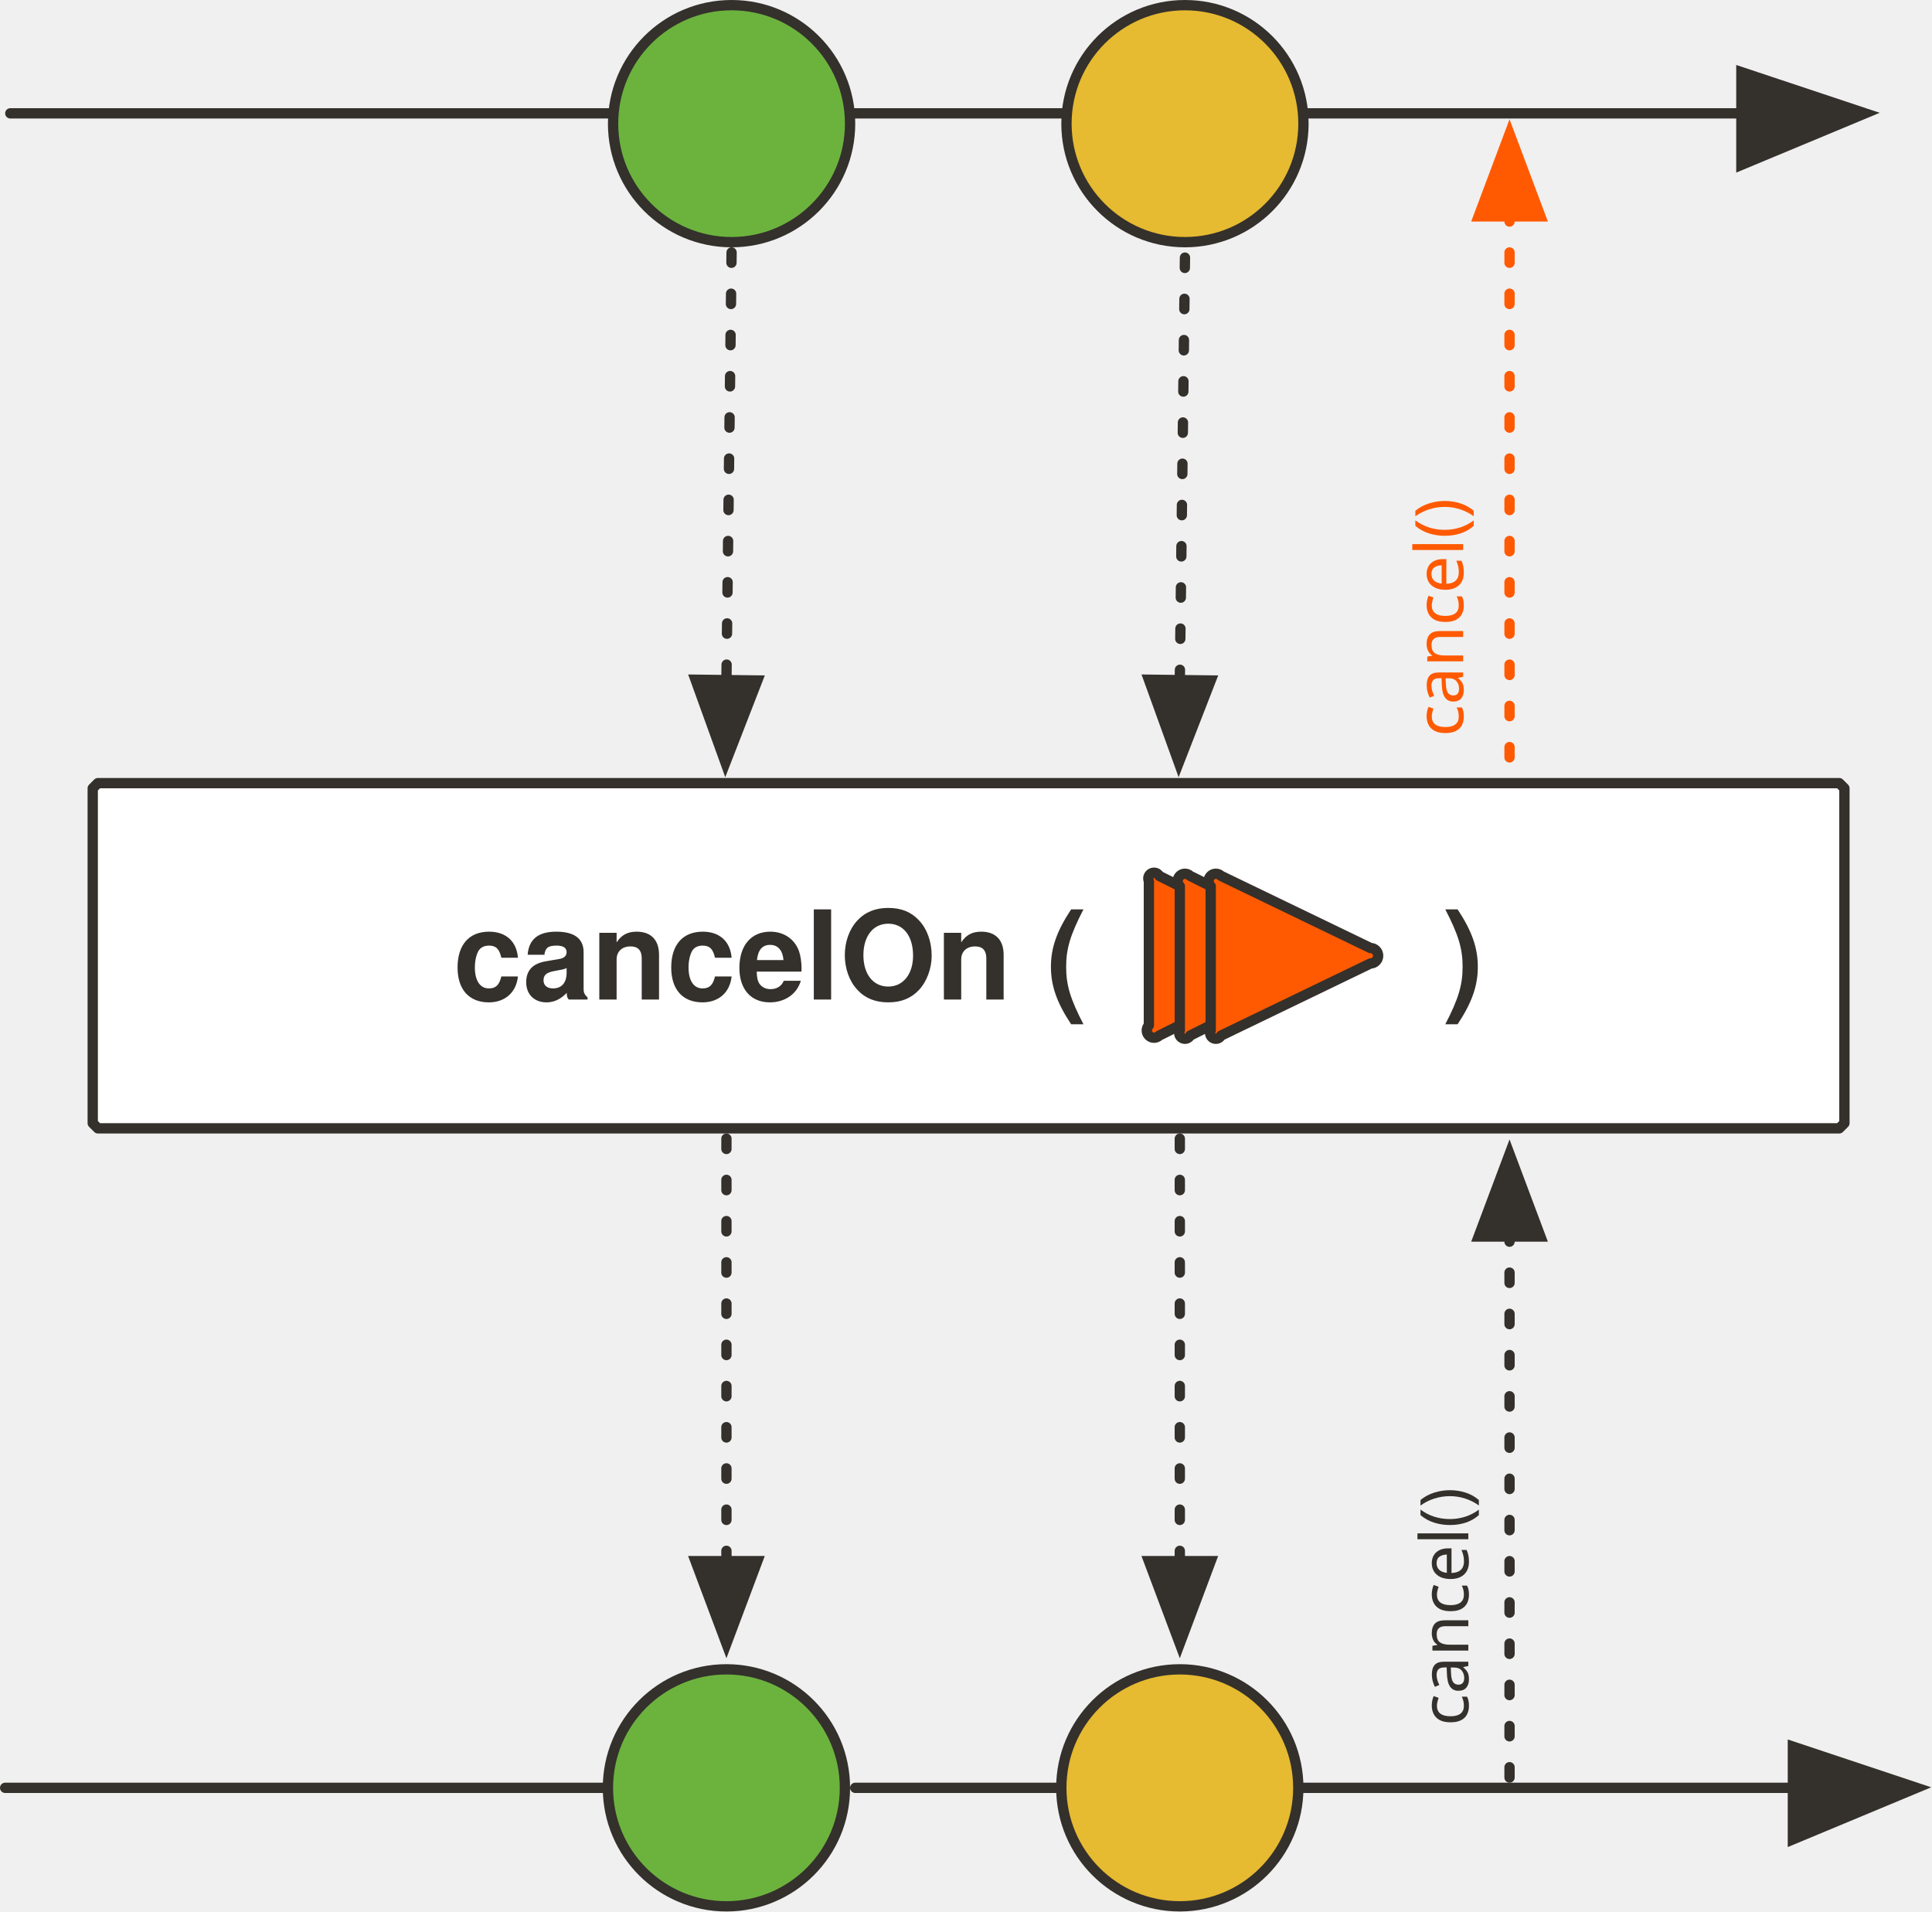
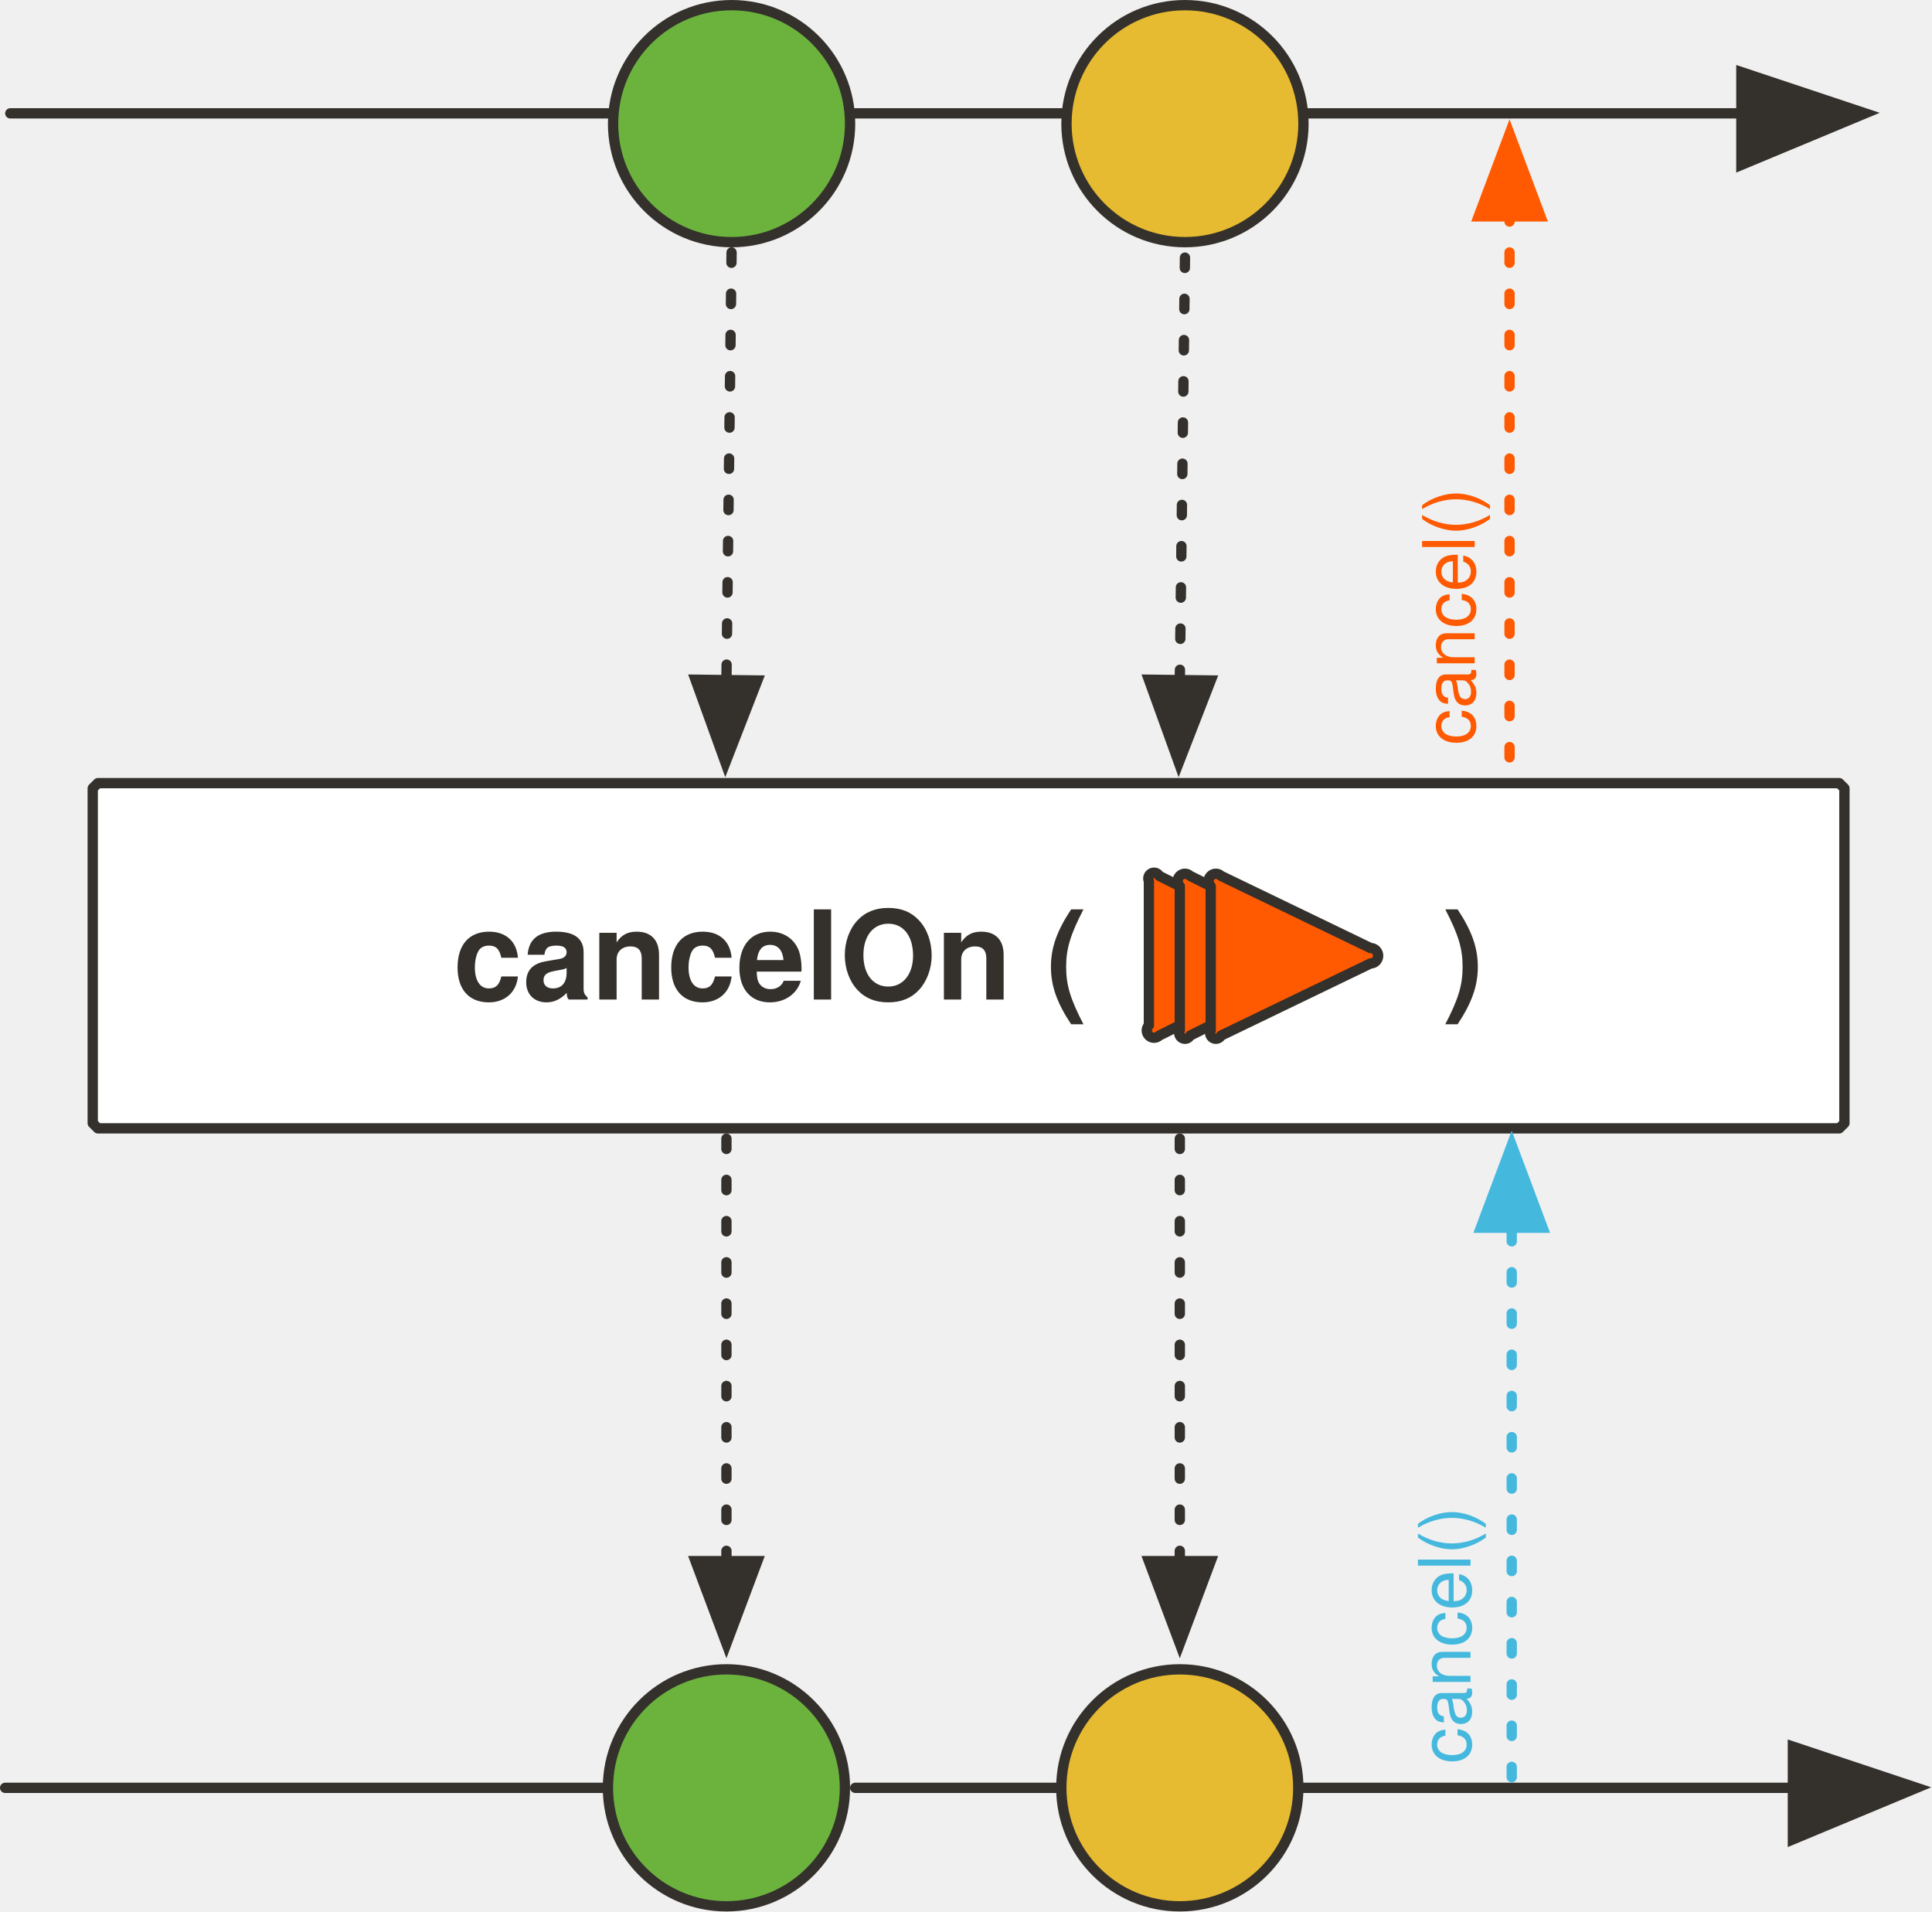
<svg xmlns="http://www.w3.org/2000/svg" version="1.1" viewBox="20 20 375 371" width="375" height="371" id="svg174">
  <defs id="defs31">
    <marker orient="auto" overflow="visible" markerUnits="strokeWidth" id="FilledArrow_Marker" stroke-miterlimit="10" viewBox="-1 -6 14 12" markerWidth="14" markerHeight="12" color="#ff5a01" stroke-linejoin="miter">
      <g id="g4">
        <path d="M12 0L0-4v9z" id="path2" fill="currentColor" stroke="currentColor" stroke-width="1" />
      </g>
    </marker>
    <marker orient="auto" overflow="visible" markerUnits="strokeWidth" id="FilledArrow_Marker_2" stroke-miterlimit="10" viewBox="-1 -5 11 10" markerWidth="11" markerHeight="10" color="#34302c" stroke-linejoin="miter">
      <g id="g9">
        <path d="M8 0L0-3v6z" id="path7" fill="currentColor" stroke="currentColor" stroke-width="1" />
      </g>
    </marker>
    <font-face font-family="'Tahoma','Nimbus Sans L'" font-size="24" panose-1="2 11 9 2 3 0 4 2 2 3" units-per-em="1000" underline-position="-75" underline-thickness="50" slope="0" x-height="501" cap-height="682" ascent="923" descent="-235" font-weight="700" id="font-face12" stemv="0" stemh="0" accent-height="0" ideographic="0" alphabetic="0" mathematical="0" hanging="0" v-ideographic="0" v-alphabetic="0" v-mathematical="0" v-hanging="0" strikethrough-position="0" strikethrough-thickness="0" overline-position="0" overline-thickness="0">
      <font-face-src>
        <font-face-name name="Tahoma-Bold" />
      </font-face-src>
    </font-face>
    <marker orient="auto" overflow="visible" markerUnits="strokeWidth" id="FilledArrow_Marker_3" stroke-miterlimit="10" viewBox="-1 -6 14 12" markerWidth="14" markerHeight="12" color="#34302c" stroke-linejoin="miter">
      <g id="g16">
        <path d="M12 0L0-4v9z" id="path14" fill="currentColor" stroke="currentColor" stroke-width="1" />
      </g>
    </marker>
    <marker orient="auto" overflow="visible" markerUnits="strokeWidth" id="FilledArrow_Marker_4" stroke-miterlimit="10" viewBox="-1 -5 11 10" markerWidth="11" markerHeight="10" color="#ff5a01" stroke-linejoin="miter">
      <g id="g21">
        <path d="M8 0L0-3v6z" id="path19" fill="currentColor" stroke="currentColor" stroke-width="1" />
      </g>
    </marker>
    <font-face font-family="'Tahoma','Nimbus Sans L'" font-size="16" panose-1="2 11 5 2 2 1 4 2 2 3" units-per-em="1000" underline-position="-75" underline-thickness="50" slope="0" x-height="450" cap-height="687" ascent="918" descent="-230" font-weight="400" id="font-face24" stemv="0" stemh="0" accent-height="0" ideographic="0" alphabetic="0" mathematical="0" hanging="0" v-ideographic="0" v-alphabetic="0" v-mathematical="0" v-hanging="0" strikethrough-position="0" strikethrough-thickness="0" overline-position="0" overline-thickness="0">
      <font-face-src>
        <font-face-name name="Tahoma" />
      </font-face-src>
    </font-face>
    <marker orient="auto" overflow="visible" markerUnits="strokeWidth" id="FilledArrow_Marker_5" stroke-miterlimit="10" viewBox="-1 -5 11 10" markerWidth="11" markerHeight="10" color="#ff5a01" stroke-linejoin="miter">
      <g id="g28">
        <path d="M8 0L0-3v6z" id="path26" fill="currentColor" stroke="currentColor" stroke-width="1" />
      </g>
    </marker>
    <marker orient="auto" overflow="visible" markerUnits="strokeWidth" id="FilledArrow_Marker-3" stroke-miterlimit="10" viewBox="-1 -6 14 12" markerWidth="14" markerHeight="12" color="#34302c" stroke-linejoin="miter">
      <g id="g4-6">
        <path d="M12 0L0-4v9z" id="path2-7" fill="currentColor" stroke="currentColor" stroke-width="1" />
      </g>
    </marker>
    <marker orient="auto" overflow="visible" markerUnits="strokeWidth" id="FilledArrow_Marker_2-5" stroke-miterlimit="10" viewBox="-1 -5 11 10" markerWidth="11" markerHeight="10" color="#34302c" stroke-linejoin="miter">
      <g id="g9-3">
        <path d="M8 0L0-3v6z" id="path7-5" fill="currentColor" stroke="currentColor" stroke-width="1" />
      </g>
    </marker>
    <marker orient="auto" overflow="visible" markerUnits="strokeWidth" id="marker1083" stroke-miterlimit="10" viewBox="-1 -5 11 10" markerWidth="11" markerHeight="10" color="#34302c" stroke-linejoin="miter">
      <g id="g1081">
        <path d="M8 0L0-3v6z" id="path1079" fill="currentColor" stroke="currentColor" stroke-width="1" />
      </g>
    </marker>
    <marker orient="auto" overflow="visible" markerUnits="strokeWidth" id="marker1089" stroke-miterlimit="10" viewBox="-1 -5 11 10" markerWidth="11" markerHeight="10" color="#34302c" stroke-linejoin="miter">
      <g id="g1087">
        <path d="M8 0L0-3v6z" id="path1085" fill="currentColor" stroke="currentColor" stroke-width="1" />
      </g>
    </marker>
    <marker orient="auto" overflow="visible" markerUnits="strokeWidth" id="marker1095" stroke-miterlimit="10" viewBox="-1 -5 11 10" markerWidth="11" markerHeight="10" color="#34302c" stroke-linejoin="miter">
      <g id="g1093">
        <path d="M8 0L0-3v6z" id="path1091" fill="currentColor" stroke="currentColor" stroke-width="1" />
      </g>
    </marker>
    <marker orient="auto" overflow="visible" markerUnits="strokeWidth" id="marker1101" stroke-miterlimit="10" viewBox="-1 -5 11 10" markerWidth="11" markerHeight="10" color="#34302c" stroke-linejoin="miter">
      <g id="g1099">
        <path d="M8 0L0-3v6z" id="path1097" fill="currentColor" stroke="currentColor" stroke-width="1" />
      </g>
    </marker>
    <marker orient="auto" overflow="visible" markerUnits="strokeWidth" id="marker1107" stroke-miterlimit="10" viewBox="-1 -5 11 10" markerWidth="11" markerHeight="10" color="#34302c" stroke-linejoin="miter">
      <g id="g1105">
        <path d="M8 0L0-3v6z" id="path1103" fill="currentColor" stroke="currentColor" stroke-width="1" />
      </g>
    </marker>
    <marker orient="auto" overflow="visible" markerUnits="strokeWidth" id="FilledArrow_Marker_3-6" stroke-miterlimit="10" viewBox="-1 -6 14 12" markerWidth="14" markerHeight="12" color="#ff5a01" stroke-linejoin="miter">
      <g id="g16-2">
        <path d="M12 0L0-4v9z" id="path14-9" fill="currentColor" stroke="currentColor" stroke-width="1" />
      </g>
    </marker>
    <marker orient="auto" overflow="visible" markerUnits="strokeWidth" id="FilledArrow_Marker_4-1" stroke-miterlimit="10" viewBox="-1 -5 11 10" markerWidth="11" markerHeight="10" color="#ff5a01" stroke-linejoin="miter">
      <g id="g21-2">
        <path d="M8 0L0-3v6z" id="path19-7" fill="currentColor" stroke="currentColor" stroke-width="1" />
      </g>
    </marker>
    <marker orient="auto" overflow="visible" markerUnits="strokeWidth" id="marker1119" stroke-miterlimit="10" viewBox="-1 -5 11 10" markerWidth="11" markerHeight="10" color="#ff5a01" stroke-linejoin="miter">
      <g id="g1117">
        <path d="M8 0L0-3v6z" id="path1115" fill="currentColor" stroke="currentColor" stroke-width="1" />
      </g>
    </marker>
    <marker orient="auto" overflow="visible" markerUnits="strokeWidth" id="marker1125" stroke-miterlimit="10" viewBox="-1 -5 11 10" markerWidth="11" markerHeight="10" color="#ff5a01" stroke-linejoin="miter">
      <g id="g1123">
        <path d="M8 0L0-3v6z" id="path1121" fill="currentColor" stroke="currentColor" stroke-width="1" />
      </g>
    </marker>
    <marker orient="auto" overflow="visible" markerUnits="strokeWidth" id="marker1131" stroke-miterlimit="10" viewBox="-1 -5 11 10" markerWidth="11" markerHeight="10" color="#ff5a01" stroke-linejoin="miter">
      <g id="g1129">
        <path d="M8 0L0-3v6z" id="path1127" fill="currentColor" stroke="currentColor" stroke-width="1" />
      </g>
    </marker>
    <marker orient="auto" overflow="visible" markerUnits="strokeWidth" id="marker1137" stroke-miterlimit="10" viewBox="-1 -5 11 10" markerWidth="11" markerHeight="10" color="#ff5a01" stroke-linejoin="miter">
      <g id="g1135">
        <path d="M8 0L0-3v6z" id="path1133" fill="currentColor" stroke="currentColor" stroke-width="1" />
      </g>
    </marker>
    <marker orient="auto" overflow="visible" markerUnits="strokeWidth" id="marker1143" stroke-miterlimit="10" viewBox="-1 -5 11 10" markerWidth="11" markerHeight="10" color="#ff5a01" stroke-linejoin="miter">
      <g id="g1141">
        <path d="M8 0L0-3v6z" id="path1139" fill="currentColor" stroke="currentColor" stroke-width="1" />
      </g>
    </marker>
    <marker orient="auto" overflow="visible" markerUnits="strokeWidth" id="FilledArrow_Marker_3-3" stroke-miterlimit="10" viewBox="-1 -5 11 10" markerWidth="11" markerHeight="10" color="#45b8de" stroke-linejoin="miter">
      <g id="g20-6">
        <path d="M8 0L0-3v6z" id="path18-7" fill="currentColor" stroke="currentColor" stroke-width="1" />
      </g>
    </marker>
    <marker orient="auto" overflow="visible" markerUnits="strokeWidth" id="FilledArrow_Marker-8" stroke-miterlimit="10" viewBox="-1 -6 14 12" markerWidth="14" markerHeight="12" color="#34302c" stroke-linejoin="miter">
      <g id="g4-7">
        <path d="M12 0L0-4v9z" id="path2-9" fill="currentColor" stroke="currentColor" stroke-width="1" />
      </g>
    </marker>
    <marker orient="auto" overflow="visible" markerUnits="strokeWidth" id="FilledArrow_Marker_2-2" stroke-miterlimit="10" viewBox="-1 -5 11 10" markerWidth="11" markerHeight="10" color="#34302c" stroke-linejoin="miter">
      <g id="g9-0">
        <path d="M8 0L0-3v6z" id="path7-2" fill="currentColor" stroke="currentColor" stroke-width="1" />
      </g>
    </marker>
    <marker orient="auto" overflow="visible" markerUnits="strokeWidth" id="marker1243" stroke-miterlimit="10" viewBox="-1 -5 11 10" markerWidth="11" markerHeight="10" color="#34302c" stroke-linejoin="miter">
      <g id="g1241">
        <path d="M8 0L0-3v6z" id="path1239" fill="currentColor" stroke="currentColor" stroke-width="1" />
      </g>
    </marker>
    <marker orient="auto" overflow="visible" markerUnits="strokeWidth" id="marker1249" stroke-miterlimit="10" viewBox="-1 -5 11 10" markerWidth="11" markerHeight="10" color="#34302c" stroke-linejoin="miter">
      <g id="g1247">
        <path d="M8 0L0-3v6z" id="path1245" fill="currentColor" stroke="currentColor" stroke-width="1" />
      </g>
    </marker>
    <marker orient="auto" overflow="visible" markerUnits="strokeWidth" id="marker1255" stroke-miterlimit="10" viewBox="-1 -5 11 10" markerWidth="11" markerHeight="10" color="#34302c" stroke-linejoin="miter">
      <g id="g1253">
        <path d="M8 0L0-3v6z" id="path1251" fill="currentColor" stroke="currentColor" stroke-width="1" />
      </g>
    </marker>
    <marker orient="auto" overflow="visible" markerUnits="strokeWidth" id="FilledArrow_Marker_3-37" stroke-miterlimit="10" viewBox="-1 -6 14 12" markerWidth="14" markerHeight="12" color="#ff5a01" stroke-linejoin="miter">
      <g id="g16-5">
        <path d="M12 0L0-4v9z" id="path14-92" fill="currentColor" stroke="currentColor" stroke-width="1" />
      </g>
    </marker>
    <marker orient="auto" overflow="visible" markerUnits="strokeWidth" id="FilledArrow_Marker_4-2" stroke-miterlimit="10" viewBox="-1 -5 11 10" markerWidth="11" markerHeight="10" color="#ff5a01" stroke-linejoin="miter">
      <g id="g21-8">
        <path d="M8 0L0-3v6z" id="path19-9" fill="currentColor" stroke="currentColor" stroke-width="1" />
      </g>
    </marker>
    <marker orient="auto" overflow="visible" markerUnits="strokeWidth" id="marker1267" stroke-miterlimit="10" viewBox="-1 -5 11 10" markerWidth="11" markerHeight="10" color="#ff5a01" stroke-linejoin="miter">
      <g id="g1265">
        <path d="M8 0L0-3v6z" id="path1263" fill="currentColor" stroke="currentColor" stroke-width="1" />
      </g>
    </marker>
    <marker orient="auto" overflow="visible" markerUnits="strokeWidth" id="marker1273" stroke-miterlimit="10" viewBox="-1 -5 11 10" markerWidth="11" markerHeight="10" color="#ff5a01" stroke-linejoin="miter">
      <g id="g1271">
        <path d="M8 0L0-3v6z" id="path1269" fill="currentColor" stroke="currentColor" stroke-width="1" />
      </g>
    </marker>
    <marker orient="auto" overflow="visible" markerUnits="strokeWidth" id="marker1279" stroke-miterlimit="10" viewBox="-1 -5 11 10" markerWidth="11" markerHeight="10" color="#ff5a01" stroke-linejoin="miter">
      <g id="g1277">
        <path d="M8 0L0-3v6z" id="path1275" fill="currentColor" stroke="currentColor" stroke-width="1" />
      </g>
    </marker>
    <marker orient="auto" overflow="visible" markerUnits="strokeWidth" id="FilledArrow_Marker_3-3-7" stroke-miterlimit="10" viewBox="-1 -5 11 10" markerWidth="11" markerHeight="10" color="#45b8de" stroke-linejoin="miter">
      <g id="g20-6-3">
        <path d="M8 0L0-3v6z" id="path18-7-6" fill="currentColor" stroke="currentColor" stroke-width="1" />
      </g>
    </marker>
    <marker orient="auto" overflow="visible" markerUnits="strokeWidth" id="FilledArrow_Marker_3-375" stroke-miterlimit="10" viewBox="-1 -6 14 12" markerWidth="14" markerHeight="12" color="#ff5a01" stroke-linejoin="miter">
      <g id="g1990">
        <path d="M12 0L0-4v9z" id="path1988" fill="#34302c" fill-opacity="1" stroke="#34302c" stroke-width="1" stroke-opacity="1" />
      </g>
    </marker>
    <marker orient="auto" overflow="visible" markerUnits="strokeWidth" id="FilledArrow_Marker-8W" stroke-miterlimit="10" viewBox="-1 -6 14 12" markerWidth="14" markerHeight="12" color="#34302c" stroke-linejoin="miter">
      <g id="g2377">
        <path d="M12 0L0-4v9z" id="path2375" fill="#ff5a01" fill-opacity="1" stroke="#ff5a01" stroke-width="1" stroke-opacity="1" />
      </g>
    </marker>
    <marker orient="auto" overflow="visible" markerUnits="strokeWidth" id="FilledArrow_Marker_2-2b" stroke-miterlimit="10" viewBox="-1 -5 11 10" markerWidth="11" markerHeight="10" color="#34302c" stroke-linejoin="miter">
      <g id="g2770">
        <path d="M8 0L0-3v6z" id="path2768" fill="#ff5a01" fill-opacity="1" stroke="#ff5a01" stroke-width="1" stroke-opacity="1" />
      </g>
    </marker>
    <marker orient="auto" overflow="visible" markerUnits="strokeWidth" id="FilledArrow_Marker_2-2j" stroke-miterlimit="10" viewBox="-1 -5 11 10" markerWidth="11" markerHeight="10" color="#34302c" stroke-linejoin="miter">
      <g id="g2775">
        <path d="M8 0L0-3v6z" id="path2773" fill="#ff5a01" fill-opacity="1" stroke="#ff5a01" stroke-width="1" stroke-opacity="1" />
      </g>
    </marker>
    <marker orient="auto" overflow="visible" markerUnits="strokeWidth" id="FilledArrow_Marker_2-2g" stroke-miterlimit="10" viewBox="-1 -5 11 10" markerWidth="11" markerHeight="10" color="#34302c" stroke-linejoin="miter">
      <g id="g2780">
        <path d="M8 0L0-3v6z" id="path2778" fill="#ff5a01" fill-opacity="1" stroke="#ff5a01" stroke-width="1" stroke-opacity="1" />
      </g>
    </marker>
    <marker orient="auto" overflow="visible" markerUnits="strokeWidth" id="FilledArrow_Marker_2-2B" stroke-miterlimit="10" viewBox="-1 -5 11 10" markerWidth="11" markerHeight="10" color="#34302c" stroke-linejoin="miter">
      <g id="g2785">
        <path d="M8 0L0-3v6z" id="path2783" fill="#ff5a01" fill-opacity="1" stroke="#ff5a01" stroke-width="1" stroke-opacity="1" />
      </g>
    </marker>
    <marker orient="auto" overflow="visible" markerUnits="strokeWidth" id="FilledArrow_Marker_4-2T" stroke-miterlimit="10" viewBox="-1 -5 11 10" markerWidth="11" markerHeight="10" color="#ff5a01" stroke-linejoin="miter">
      <g id="g3313">
        <path d="M8 0L0-3v6z" id="path3311" fill="#34302c" fill-opacity="1" stroke="#34302c" stroke-width="1" stroke-opacity="1" />
      </g>
    </marker>
    <marker orient="auto" overflow="visible" markerUnits="strokeWidth" id="FilledArrow_Marker_4-20" stroke-miterlimit="10" viewBox="-1 -5 11 10" markerWidth="11" markerHeight="10" color="#ff5a01" stroke-linejoin="miter">
      <g id="g3318">
        <path d="M8 0L0-3v6z" id="path3316" fill="#34302c" fill-opacity="1" stroke="#34302c" stroke-width="1" stroke-opacity="1" />
      </g>
    </marker>
    <marker orient="auto" overflow="visible" markerUnits="strokeWidth" id="FilledArrow_Marker_4-2U" stroke-miterlimit="10" viewBox="-1 -5 11 10" markerWidth="11" markerHeight="10" color="#ff5a01" stroke-linejoin="miter">
      <g id="g3323">
        <path d="M8 0L0-3v6z" id="path3321" fill="#34302c" fill-opacity="1" stroke="#34302c" stroke-width="1" stroke-opacity="1" />
      </g>
    </marker>
    <marker orient="auto" overflow="visible" markerUnits="strokeWidth" id="FilledArrow_Marker_4-2H" stroke-miterlimit="10" viewBox="-1 -5 11 10" markerWidth="11" markerHeight="10" color="#ff5a01" stroke-linejoin="miter">
      <g id="g3328">
        <path d="M8 0L0-3v6z" id="path3326" fill="#34302c" fill-opacity="1" stroke="#34302c" stroke-width="1" stroke-opacity="1" />
      </g>
    </marker>
    <marker orient="auto" overflow="visible" markerUnits="strokeWidth" id="FilledArrow_Marker_3-3-7m" stroke-miterlimit="10" viewBox="-1 -5 11 10" markerWidth="11" markerHeight="10" color="#45b8de" stroke-linejoin="miter">
      <g id="g3795">
        <path d="M8 0L0-3v6z" id="path3793" fill="#34302c" fill-opacity="1" stroke="#34302c" stroke-width="1" stroke-opacity="1" />
      </g>
    </marker>
    <marker orient="auto" overflow="visible" markerUnits="strokeWidth" id="FilledArrow_Marker_3-3-7o" stroke-miterlimit="10" viewBox="-1 -5 11 10" markerWidth="11" markerHeight="10" color="#45b8de" stroke-linejoin="miter">
      <g id="g3800">
        <path d="M8 0L0-3v6z" id="path3798" fill="#34302c" fill-opacity="1" stroke="#34302c" stroke-width="1" stroke-opacity="1" />
      </g>
    </marker>
    <marker orient="auto" overflow="visible" markerUnits="strokeWidth" id="FilledArrow_Marker_3-3-7o0" stroke-miterlimit="10" viewBox="-1 -5 11 10" markerWidth="11" markerHeight="10" color="#45b8de" stroke-linejoin="miter">
      <g id="g4386">
        <path d="M8 0L0-3v6z" id="path4384" fill="#ff5a01" fill-opacity="1" stroke="#ff5a01" stroke-width="1" stroke-opacity="1" />
      </g>
    </marker>
    <marker orient="auto" overflow="visible" markerUnits="strokeWidth" id="FilledArrow_Marker_3-3-7mI" stroke-miterlimit="10" viewBox="-1 -5 11 10" markerWidth="11" markerHeight="10" color="#45b8de" stroke-linejoin="miter">
      <g id="g1525">
        <path d="M8 0L0-3v6z" id="path1523" fill="#ff5a01" fill-opacity="1" stroke="#ff5a01" stroke-width="1" stroke-opacity="1" />
      </g>
    </marker>
    <marker orient="auto" overflow="visible" markerUnits="strokeWidth" id="FilledArrow_Marker_3-375a" stroke-miterlimit="10" viewBox="-1 -6 14 12" markerWidth="14" markerHeight="12" color="#ff5a01" stroke-linejoin="miter">
      <g id="g2041">
        <path d="M12 0L0-4v9z" id="path2039" fill="#ff5a01" fill-opacity="1" stroke="#ff5a01" stroke-width="1" stroke-opacity="1" />
      </g>
    </marker>
    <marker orient="auto" overflow="visible" markerUnits="strokeWidth" id="FilledArrow_Marker_4-2TG" stroke-miterlimit="10" viewBox="-1 -5 11 10" markerWidth="11" markerHeight="10" color="#ff5a01" stroke-linejoin="miter">
      <g id="g2416">
        <path d="M8 0L0-3v6z" id="path2414" fill="#ff5a01" fill-opacity="1" stroke="#ff5a01" stroke-width="1" stroke-opacity="1" />
      </g>
    </marker>
    <marker orient="auto" overflow="visible" markerUnits="strokeWidth" id="FilledArrow_Marker_4-2UC" stroke-miterlimit="10" viewBox="-1 -5 11 10" markerWidth="11" markerHeight="10" color="#ff5a01" stroke-linejoin="miter">
      <g id="g2421">
        <path d="M8 0L0-3v6z" id="path2419" fill="#ff5a01" fill-opacity="1" stroke="#ff5a01" stroke-width="1" stroke-opacity="1" />
      </g>
    </marker>
    <marker orient="auto" overflow="visible" markerUnits="strokeWidth" id="FilledArrow_Marker_4-2Hw" stroke-miterlimit="10" viewBox="-1 -5 11 10" markerWidth="11" markerHeight="10" color="#ff5a01" stroke-linejoin="miter">
      <g id="g2426">
        <path d="M8 0L0-3v6z" id="path2424" fill="#ff5a01" fill-opacity="1" stroke="#ff5a01" stroke-width="1" stroke-opacity="1" />
      </g>
    </marker>
    <marker orient="auto" overflow="visible" markerUnits="strokeWidth" id="FilledArrow_Marker_4-2Hw0" stroke-miterlimit="10" viewBox="-1 -5 11 10" markerWidth="11" markerHeight="10" color="#ff5a01" stroke-linejoin="miter">
      <g id="g2058">
        <path d="M8 0L0-3v6z" id="path2056" stroke-width="1" stroke="#34302c" fill-opacity="1" stroke-opacity="1" fill="#34302c" />
      </g>
    </marker>
    <marker orient="auto" overflow="visible" markerUnits="strokeWidth" id="FilledArrow_Marker_4-2TGT" stroke-miterlimit="10" viewBox="-1 -5 11 10" markerWidth="11" markerHeight="10" color="#ff5a01" stroke-linejoin="miter">
      <g id="g2063">
        <path d="M8 0L0-3v6z" id="path2061" stroke-width="1" stroke="#34302c" fill-opacity="1" stroke-opacity="1" fill="#34302c" />
      </g>
    </marker>
    <marker orient="auto" overflow="visible" markerUnits="strokeWidth" id="FilledArrow_Marker_3-375an" stroke-miterlimit="10" viewBox="-1 -6 14 12" markerWidth="14" markerHeight="12" color="#ff5a01" stroke-linejoin="miter">
      <g id="g2068">
        <path d="M12 0L0-4v9z" id="path2066" stroke-width="1" stroke="#34302c" fill-opacity="1" stroke-opacity="1" fill="#34302c" />
      </g>
    </marker>
    <marker orient="auto" overflow="visible" markerUnits="strokeWidth" id="FilledArrow_Marker_2-2bb" stroke-miterlimit="10" viewBox="-1 -5 11 10" markerWidth="11" markerHeight="10" color="#34302c" stroke-linejoin="miter">
      <g id="g2073">
        <path d="M8 0L0-3v6z" id="path2071" stroke-width="1" stroke="#34302c" fill-opacity="1" stroke-opacity="1" fill="#34302c" />
      </g>
    </marker>
    <marker orient="auto" overflow="visible" markerUnits="strokeWidth" id="FilledArrow_Marker_2-2jn" stroke-miterlimit="10" viewBox="-1 -5 11 10" markerWidth="11" markerHeight="10" color="#34302c" stroke-linejoin="miter">
      <g id="g2078">
        <path d="M8 0L0-3v6z" id="path2076" stroke-width="1" stroke="#34302c" fill-opacity="1" stroke-opacity="1" fill="#34302c" />
      </g>
    </marker>
    <marker orient="auto" overflow="visible" markerUnits="strokeWidth" id="FilledArrow_Marker-8W6" stroke-miterlimit="10" viewBox="-1 -6 14 12" markerWidth="14" markerHeight="12" color="#34302c" stroke-linejoin="miter">
      <g id="g2083">
        <path d="M12 0L0-4v9z" id="path2081" stroke-width="1" stroke="#34302c" fill-opacity="1" stroke-opacity="1" fill="#34302c" />
+       </g>
+     </marker>
+     <marker style="color:#45b8de;overflow:visible;stroke-linejoin:miter;stroke-miterlimit:10" orient="auto" overflow="visible" markerUnits="strokeWidth" id="FilledArrow_Marker_3-3-5" stroke-miterlimit="10" viewBox="-1 -5 11 10" markerWidth="11" markerHeight="10">
+       <g id="g16-6-9">
+         <path style="fill:currentColor;stroke:currentColor;stroke-width:1" d="M 8,0 0,-3 v 6 z" id="path14-7-1" />
      </g>
    </marker>
  </defs>
  <path id="line39-1" stroke-linejoin="round" marker-end="url(#FilledArrow_Marker-8W6)" stroke-opacity="1" fill-opacity="1" stroke="#34302c" stroke-linecap="round" stroke-dasharray="none" stroke-width="2" fill="none" d="M22 42h336" />
  <ellipse id="ellipse42-2" ry="23" rx="23" cy="44" cx="162" fill="#6cb33e" fill-opacity="1" stroke="none" stroke-dasharray="none" stroke-opacity="1" />
  <ellipse id="ellipse44-9" ry="23" rx="23" cy="44" cx="162" fill="none" fill-opacity="1" stroke="#34302c" stroke-width="2" stroke-linecap="round" stroke-linejoin="round" stroke-dasharray="none" stroke-opacity="1" />
  <ellipse id="ellipse47-3" ry="23" rx="23" cy="44" cx="250" fill="#e6ba31" fill-opacity="1" stroke="none" stroke-dasharray="none" stroke-opacity="1" />
  <ellipse id="ellipse49-1" ry="23" rx="23" cy="44" cx="250" fill="none" fill-opacity="1" stroke="#34302c" stroke-width="2" stroke-linecap="round" stroke-linejoin="round" stroke-dasharray="none" stroke-opacity="1" />
  <path id="line60" stroke-linejoin="round" marker-end="url(#FilledArrow_Marker_2-2jn)" stroke-opacity="1" fill-opacity="1" stroke="#34302c" stroke-linecap="round" stroke-dasharray="2,6" stroke-width="2" fill="none" d="M162 69l-1 83" />
  <path id="line63" stroke-linejoin="round" marker-end="url(#FilledArrow_Marker_2-2bb)" stroke-opacity="1" fill-opacity="1" stroke="#34302c" stroke-linecap="round" stroke-dasharray="2,6" stroke-width="2" fill="none" d="M250 70l-1 82" />
  <path d="M39 172h338l1 1v65l-1 1H39l-1-1v-65l1-1z" id="path74" fill="#fff" fill-opacity="1" stroke="#34302c" stroke-width="2" stroke-linecap="round" stroke-linejoin="round" stroke-dasharray="none" stroke-opacity="1" />
  <path id="line105-9" stroke-linejoin="round" marker-end="url(#FilledArrow_Marker_3-375an)" stroke-opacity="1" fill-opacity="1" stroke="#34302c" stroke-linecap="round" stroke-dasharray="none" stroke-width="2" fill="none" d="M186 367h182" />
  <ellipse id="ellipse108" ry="23" rx="23" cy="367" cx="161" fill="#6cb33e" fill-opacity="1" stroke="none" stroke-dasharray="none" stroke-opacity="1" />
  <ellipse id="ellipse110" ry="23" rx="23" cy="367" cx="161" fill="none" fill-opacity="1" stroke="#34302c" stroke-width="2" stroke-linecap="round" stroke-linejoin="round" stroke-dasharray="none" stroke-opacity="1" />
  <ellipse id="ellipse113" ry="23" rx="23" cy="367" cx="249" fill="#e6ba31" fill-opacity="1" stroke="none" stroke-dasharray="none" stroke-opacity="1" />
  <ellipse id="ellipse115" ry="23" rx="23" cy="367" cx="249" fill="none" fill-opacity="1" stroke="#34302c" stroke-width="2" stroke-linecap="round" stroke-linejoin="round" stroke-dasharray="none" stroke-opacity="1" />
  <path id="line126" stroke-linejoin="round" marker-end="url(#FilledArrow_Marker_4-2TGT)" stroke-opacity="1" fill-opacity="1" stroke="#34302c" stroke-linecap="round" stroke-dasharray="2,6" stroke-width="2" fill="none" d="M161 241v82" />
  <path id="line129" stroke-linejoin="round" marker-end="url(#FilledArrow_Marker_4-2Hw0)" stroke-opacity="1" fill-opacity="1" stroke="#34302c" stroke-linecap="round" stroke-dasharray="2,6" stroke-width="2" fill="none" d="M249 241v82" />
  <text id="text78" x="-64" y="192" fill="#34302c" fill-opacity="1" stroke="none" stroke-dasharray="none" stroke-opacity="1">
    <tspan font-size="24" font-weight="700" x="108" y="214" id="tspan76" font-family="'Tahoma','Nimbus Sans L'" fill="#34302c">cancelOn (</tspan>
  </text>
  <text y="192" x="128" id="text970" fill="#34302c" fill-opacity="1" stroke="none" stroke-dasharray="none" stroke-opacity="1">
    <tspan id="tspan968" y="214" x="300" font-weight="700" font-size="24" font-family="'Tahoma','Nimbus Sans L'" fill="#34302c">)</tspan>
  </text>
  <path id="path90" d="M245 190l28 14a1 1 0 0 1 0 3l-28 14a1 1 0 0 1-2-2v-28a1 1 0 0 1 2-1z" fill="#ff5a01" fill-opacity="1" stroke="none" stroke-width="1" stroke-dasharray="none" stroke-opacity="1" />
  <path id="path92" d="M245 190l28 14a1 1 0 0 1 0 3l-28 14a1 1 0 0 1-2-2v-28a1 1 0 0 1 2-1z" fill="none" fill-opacity="1" stroke="#34302c" stroke-width="2" stroke-linecap="round" stroke-linejoin="round" stroke-dasharray="none" stroke-opacity="1" />
  <path id="path95" d="M251 190l28 14a1 1 0 0 1 0 3l-28 14a1 1 0 0 1-2-1v-28a1 1 0 0 1 2-2z" fill="#ff5a01" fill-opacity="1" stroke="none" stroke-width="1" stroke-dasharray="none" stroke-opacity="1" />
  <path id="path97" d="M251 190l28 14a1 1 0 0 1 0 3l-28 14a1 1 0 0 1-2-1v-28a1 1 0 0 1 2-2z" fill="none" fill-opacity="1" stroke="#34302c" stroke-width="2" stroke-linecap="round" stroke-linejoin="round" stroke-dasharray="none" stroke-opacity="1" />
  <path id="path100" d="M257 190l29 14a1 1 0 0 1 0 3l-29 14a1 1 0 0 1-2-1v-28a1 1 0 0 1 2-2z" fill="#ff5a01" fill-opacity="1" stroke="none" stroke-width="1" stroke-dasharray="none" stroke-opacity="1" />
  <path id="path102-4" d="M257 190l29 14a1 1 0 0 1 0 3l-29 14a1 1 0 0 1-2-1v-28a1 1 0 0 1 2-2z" fill="none" fill-opacity="1" stroke="#34302c" stroke-width="2" stroke-linecap="round" stroke-linejoin="round" stroke-dasharray="none" stroke-opacity="1" />
-   <path id="line98" fill="none" fill-opacity="1" stroke="#34302c" stroke-width="2" stroke-linecap="round" stroke-linejoin="round" stroke-dasharray="2,6" stroke-opacity="1" marker-end="url(#FilledArrow_Marker_3-3-7o)" d="M313 365V260" />
-   <text id="text108" transform="rotate(-90)" x="-355" y="292" fill="#34302c" fill-opacity="1" stroke="none" stroke-dasharray="none" stroke-opacity="1">
-     <tspan id="tspan102" y="305" x="-355" font-weight="400" font-size="13" font-family="Gill Sans" fill="#34302c" fill-opacity="1">cancel()</tspan>
-   </text>
  <path id="line1899" fill="none" fill-opacity="1" stroke="#34302c" stroke-width="2" stroke-linecap="round" stroke-linejoin="round" stroke-dasharray="none" stroke-opacity="1" d="M21 367h116" />
  <path id="line1900" fill="none" fill-opacity="1" stroke="#ff5a01" stroke-width="2" stroke-linecap="round" stroke-linejoin="round" stroke-dasharray="2,6" stroke-opacity="1" marker-end="url(#FilledArrow_Marker_3-3-7o0)" d="M313 167V62" />
-   <text id="text1904" transform="rotate(-90)" x="-163" y="291" fill="#ff5a01" fill-opacity="1" stroke="none" stroke-dasharray="none" stroke-opacity="1">
-     <tspan id="tspan1902" y="304" x="-163" font-weight="400" font-size="13" font-family="Gill Sans" fill="#ff5a01" fill-opacity="1">cancel()</tspan>
+   <path style="fill:none;fill-opacity:1;stroke:#45b8de;stroke-width:2;stroke-linecap:round;stroke-linejoin:round;stroke-dasharray:2, 6;stroke-opacity:1;marker-end:url(#FilledArrow_Marker_3-3-5)" d="M 313.424,364.928 V 258.287" id="line1372" />
+   <text style="font-size:12px;fill:#45b8de;fill-opacity:1;stroke:none;stroke-width:1;stroke-dasharray:none;stroke-opacity:1" y="292.425" x="-362.303" transform="rotate(-90)" id="text1376">
+     <tspan style="font-weight:400;font-size:14px;font-family:Tahoma, 'Nimbus Sans L';fill:#45b8de;stroke-width:1" font-size="14" font-weight="400" x="-362.303" y="305.425" id="tspan1374">cancel()</tspan>
+   </text>
+   <text style="font-size:12px;fill:#ff5a01;fill-opacity:1;stroke:none;stroke-width:1;stroke-dasharray:none;stroke-opacity:1;" y="293.234" x="-164.606" transform="rotate(-90)" id="text1376-7">
+     <tspan style="font-weight:400;font-size:14px;font-family:Tahoma, 'Nimbus Sans L';fill:#ff5a01;stroke-width:1;fill-opacity:1;" font-size="14" font-weight="400" x="-164.606" y="306.234" id="tspan1374-9">cancel()</tspan>
  </text>
</svg>
